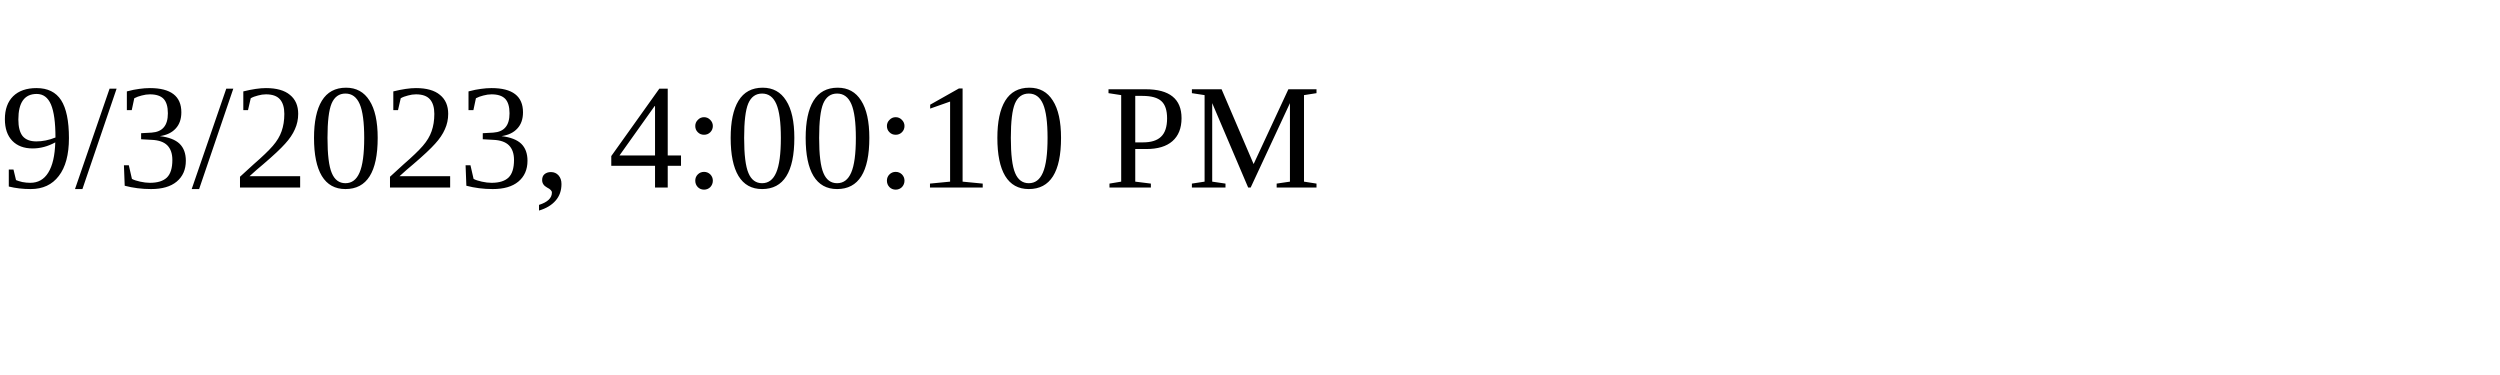
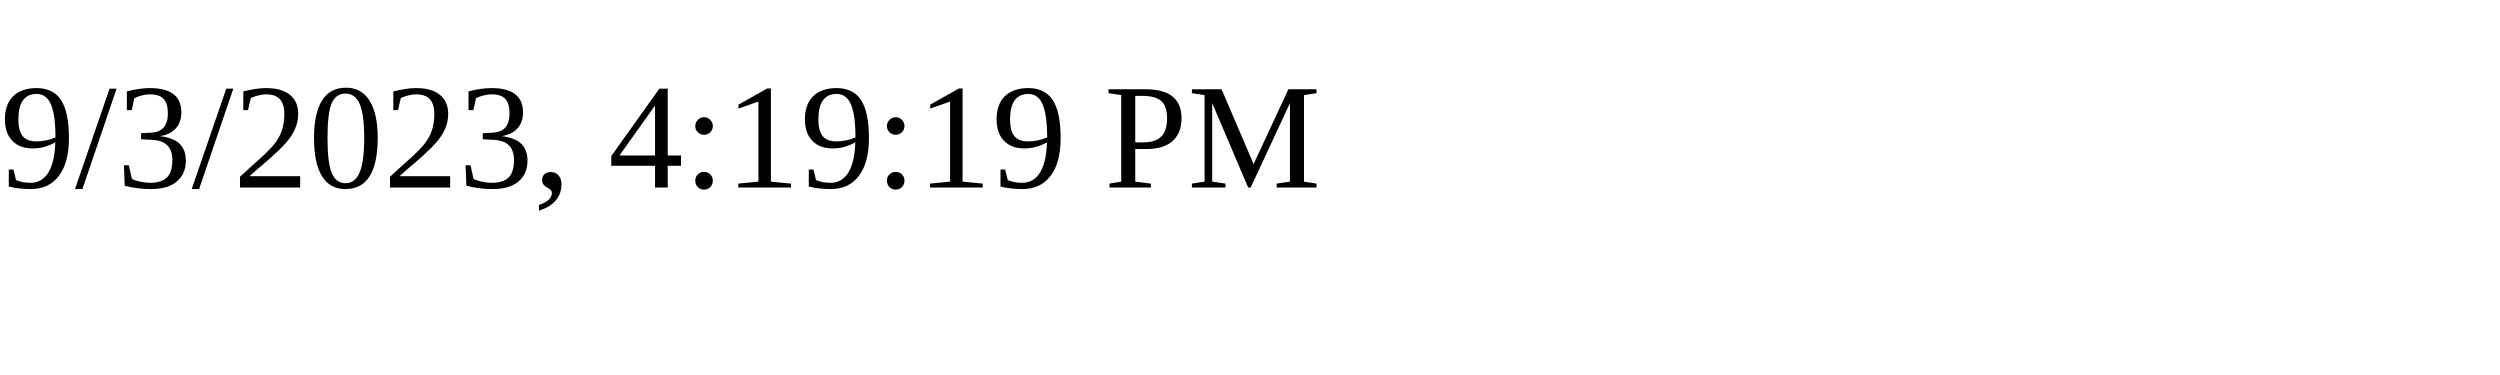
<svg xmlns="http://www.w3.org/2000/svg" height="30" width="200">
-   <text x="0" y="15">9/3/2023, 4:00:10 PM</text>
+   <text x="0" y="15">9/3/2023, 4:19:19 PM</text>
</svg>
